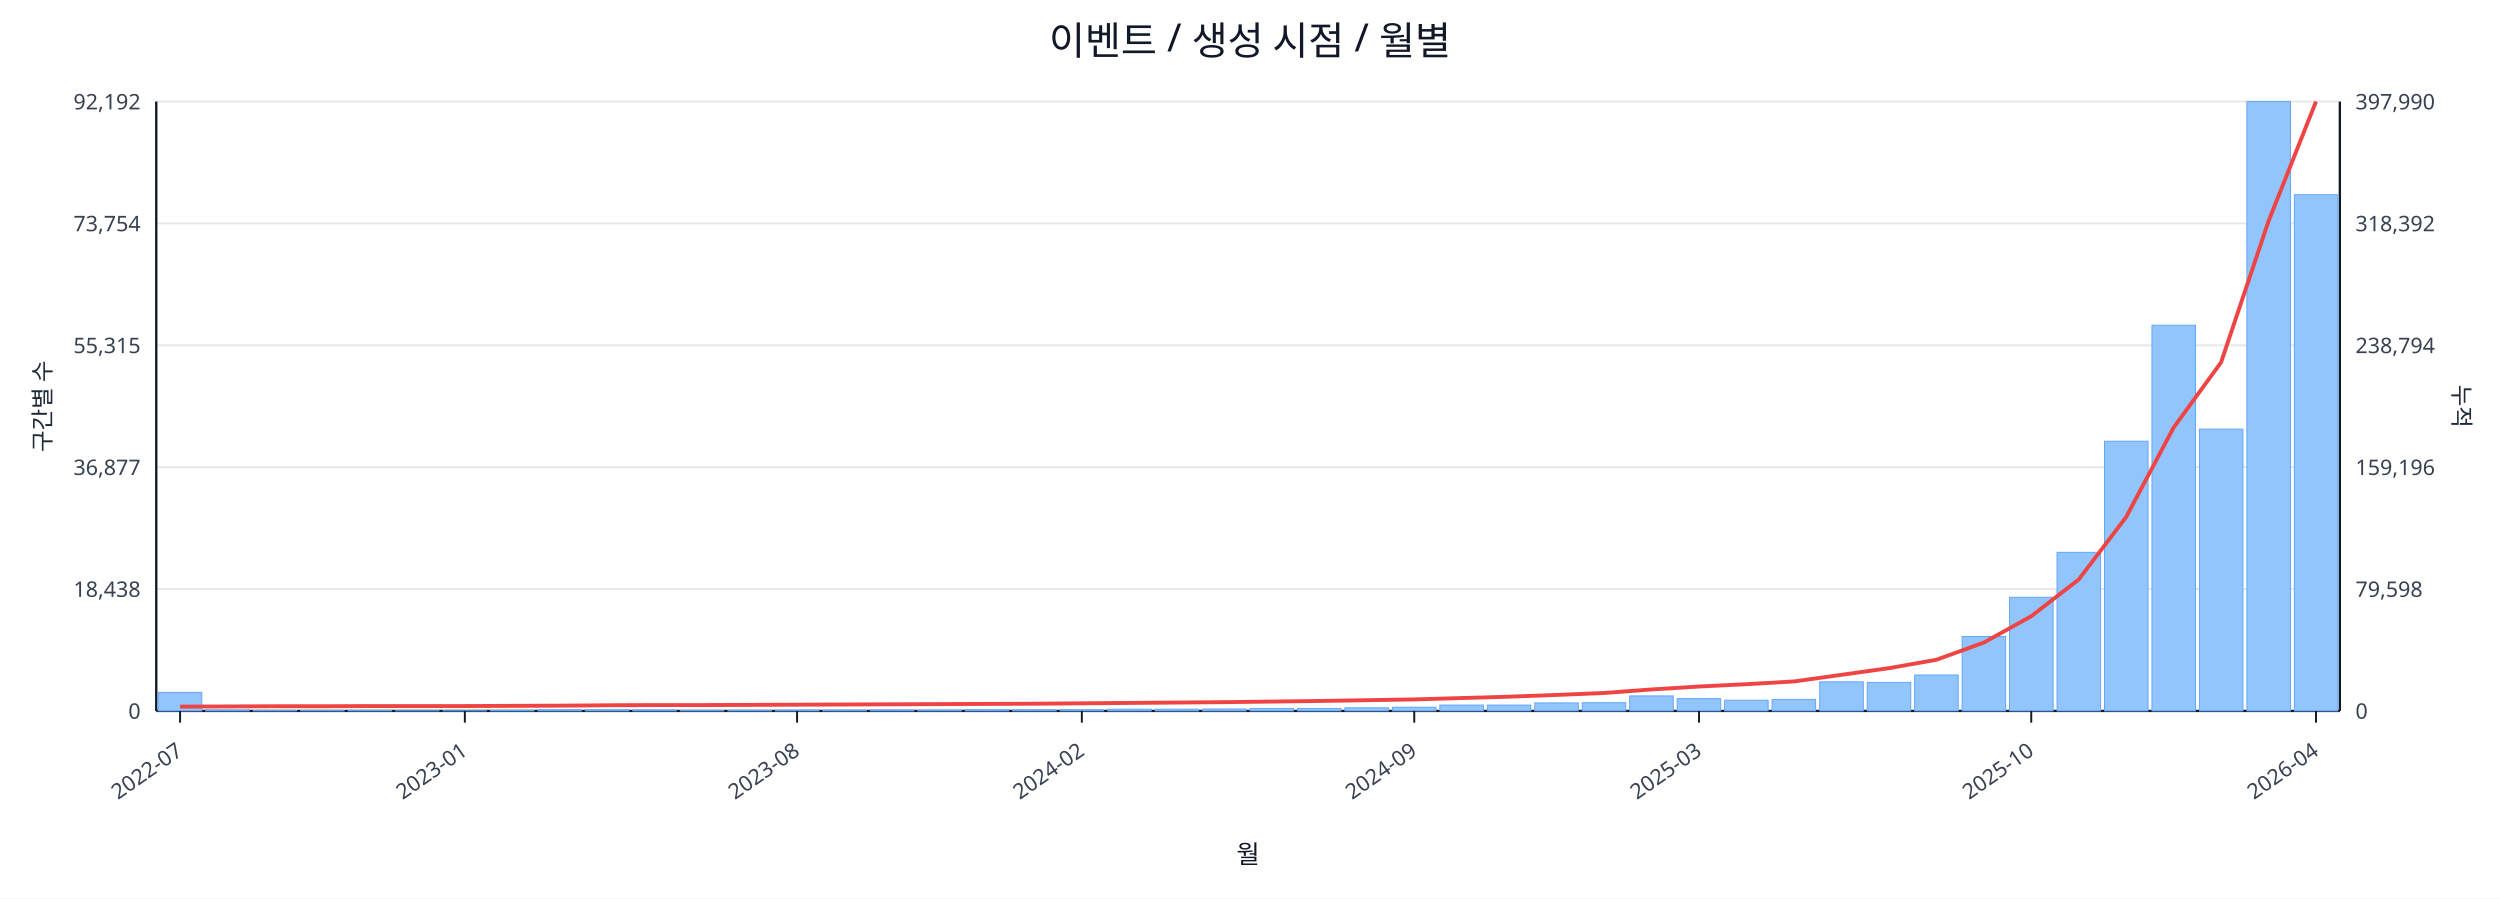
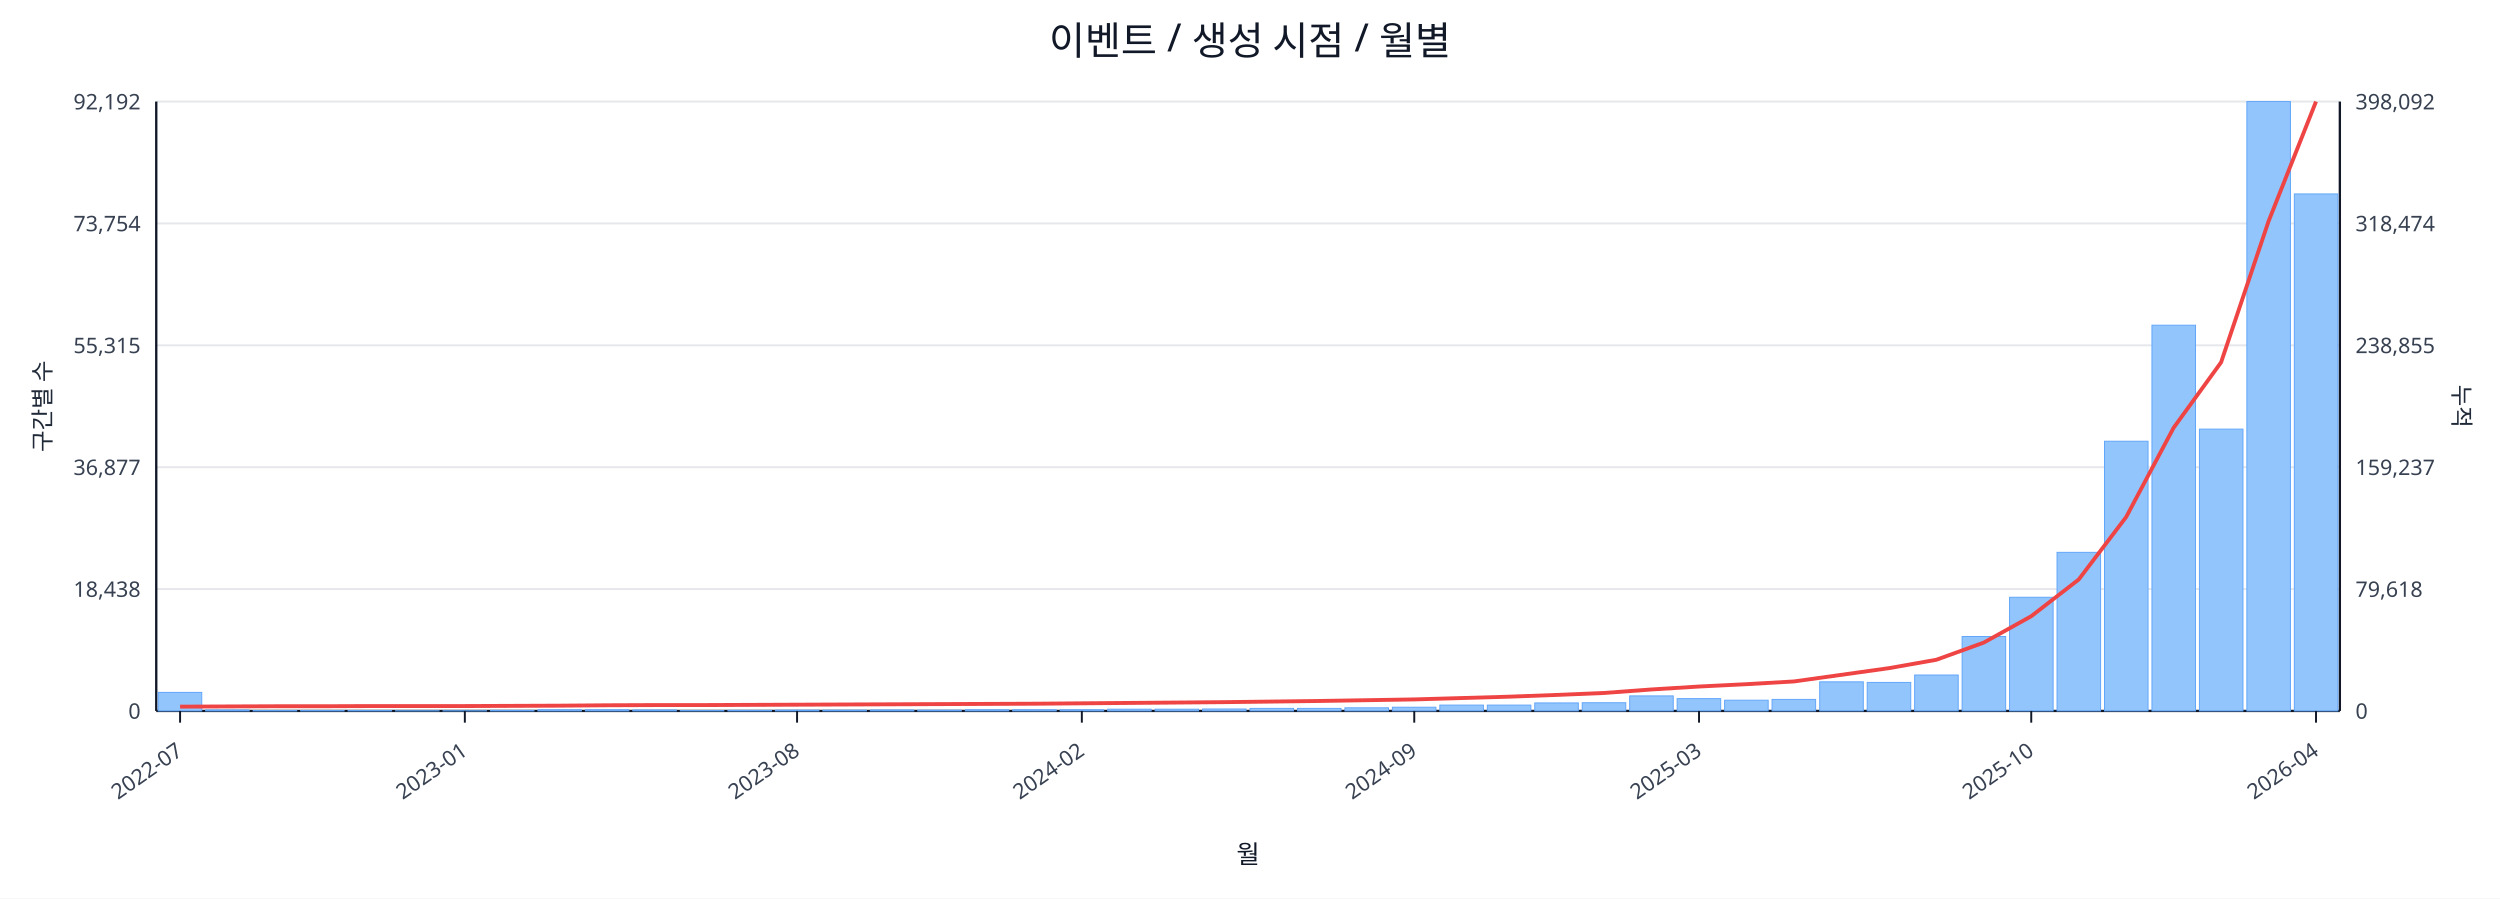
<svg xmlns="http://www.w3.org/2000/svg" width="1280" height="460" viewBox="0 0 1280 460">
  <rect x="0" y="0" width="100%" height="100%" fill="#ffffff" />
  <text x="640.0" y="28" font-size="20" text-anchor="middle" font-family="sans-serif" fill="#111827">이벤트 / 생성 시점 / 월별</text>
  <line x1="80.0" y1="52.0" x2="1198.0" y2="52.0" stroke="#e5e7eb" stroke-width="1" />
  <text x="72.0" y="56.0" font-size="11" text-anchor="end" font-family="sans-serif" fill="#374151">92,192</text>
-   <text x="1206.0" y="56.0" font-size="11" text-anchor="start" font-family="sans-serif" fill="#374151">397,990</text>
+   <text x="1206.0" y="56.0" font-size="11" text-anchor="start" font-family="sans-serif" fill="#374151">398,092</text>
  <line x1="80.0" y1="114.4" x2="1198.0" y2="114.4" stroke="#e5e7eb" stroke-width="1" />
  <text x="72.0" y="118.4" font-size="11" text-anchor="end" font-family="sans-serif" fill="#374151">73,754</text>
-   <text x="1206.0" y="118.4" font-size="11" text-anchor="start" font-family="sans-serif" fill="#374151">318,392</text>
+   <text x="1206.0" y="118.4" font-size="11" text-anchor="start" font-family="sans-serif" fill="#374151">318,474</text>
  <line x1="80.0" y1="176.8" x2="1198.0" y2="176.8" stroke="#e5e7eb" stroke-width="1" />
  <text x="72.0" y="180.8" font-size="11" text-anchor="end" font-family="sans-serif" fill="#374151">55,315</text>
-   <text x="1206.0" y="180.8" font-size="11" text-anchor="start" font-family="sans-serif" fill="#374151">238,794</text>
+   <text x="1206.0" y="180.8" font-size="11" text-anchor="start" font-family="sans-serif" fill="#374151">238,855</text>
  <line x1="80.0" y1="239.2" x2="1198.0" y2="239.2" stroke="#e5e7eb" stroke-width="1" />
  <text x="72.0" y="243.2" font-size="11" text-anchor="end" font-family="sans-serif" fill="#374151">36,877</text>
-   <text x="1206.0" y="243.2" font-size="11" text-anchor="start" font-family="sans-serif" fill="#374151">159,196</text>
+   <text x="1206.0" y="243.2" font-size="11" text-anchor="start" font-family="sans-serif" fill="#374151">159,237</text>
  <line x1="80.0" y1="301.6" x2="1198.0" y2="301.6" stroke="#e5e7eb" stroke-width="1" />
  <text x="72.0" y="305.6" font-size="11" text-anchor="end" font-family="sans-serif" fill="#374151">18,438</text>
-   <text x="1206.0" y="305.6" font-size="11" text-anchor="start" font-family="sans-serif" fill="#374151">79,598</text>
+   <text x="1206.0" y="305.6" font-size="11" text-anchor="start" font-family="sans-serif" fill="#374151">79,618</text>
  <line x1="80.0" y1="364.0" x2="1198.0" y2="364.0" stroke="#e5e7eb" stroke-width="1" />
  <text x="72.0" y="368.0" font-size="11" text-anchor="end" font-family="sans-serif" fill="#374151">0</text>
  <text x="1206.0" y="368.0" font-size="11" text-anchor="start" font-family="sans-serif" fill="#374151">0</text>
  <line x1="80.0" y1="364.0" x2="1198.0" y2="364.0" stroke="#111827" stroke-width="1.2" />
  <line x1="80.0" y1="52.0" x2="80.0" y2="364.0" stroke="#111827" stroke-width="1.2" />
  <line x1="1198.0" y1="52.0" x2="1198.0" y2="364.0" stroke="#111827" stroke-width="1.2" />
  <rect x="81.0" y="354.5" width="22.3" height="9.5" fill="#93c5fd" stroke="#60a5fa" stroke-width="0.5" />
  <rect x="105.3" y="363.5" width="22.3" height="0.5" fill="#93c5fd" stroke="#60a5fa" stroke-width="0.5" />
  <rect x="129.6" y="363.8" width="22.3" height="0.2" fill="#93c5fd" stroke="#60a5fa" stroke-width="0.5" />
  <rect x="153.9" y="363.8" width="22.3" height="0.2" fill="#93c5fd" stroke="#60a5fa" stroke-width="0.5" />
  <rect x="178.2" y="363.8" width="22.3" height="0.2" fill="#93c5fd" stroke="#60a5fa" stroke-width="0.5" />
  <rect x="202.5" y="363.9" width="22.3" height="0.1" fill="#93c5fd" stroke="#60a5fa" stroke-width="0.5" />
  <rect x="226.8" y="363.9" width="22.3" height="0.1" fill="#93c5fd" stroke="#60a5fa" stroke-width="0.5" />
  <rect x="251.1" y="363.7" width="22.3" height="0.3" fill="#93c5fd" stroke="#60a5fa" stroke-width="0.5" />
  <rect x="275.4" y="363.4" width="22.3" height="0.6" fill="#93c5fd" stroke="#60a5fa" stroke-width="0.5" />
  <rect x="299.7" y="363.4" width="22.3" height="0.6" fill="#93c5fd" stroke="#60a5fa" stroke-width="0.5" />
  <rect x="324.0" y="363.5" width="22.3" height="0.5" fill="#93c5fd" stroke="#60a5fa" stroke-width="0.5" />
  <rect x="348.3" y="363.8" width="22.3" height="0.2" fill="#93c5fd" stroke="#60a5fa" stroke-width="0.5" />
  <rect x="372.7" y="363.7" width="22.3" height="0.3" fill="#93c5fd" stroke="#60a5fa" stroke-width="0.5" />
  <rect x="397.0" y="363.6" width="22.3" height="0.4" fill="#93c5fd" stroke="#60a5fa" stroke-width="0.5" />
  <rect x="421.3" y="363.6" width="22.3" height="0.4" fill="#93c5fd" stroke="#60a5fa" stroke-width="0.5" />
  <rect x="445.6" y="363.5" width="22.3" height="0.5" fill="#93c5fd" stroke="#60a5fa" stroke-width="0.5" />
  <rect x="469.9" y="363.6" width="22.3" height="0.4" fill="#93c5fd" stroke="#60a5fa" stroke-width="0.5" />
  <rect x="494.2" y="363.4" width="22.3" height="0.6" fill="#93c5fd" stroke="#60a5fa" stroke-width="0.5" />
  <rect x="518.5" y="363.4" width="22.3" height="0.6" fill="#93c5fd" stroke="#60a5fa" stroke-width="0.5" />
  <rect x="542.8" y="363.4" width="22.3" height="0.6" fill="#93c5fd" stroke="#60a5fa" stroke-width="0.5" />
  <rect x="567.1" y="363.1" width="22.3" height="0.9" fill="#93c5fd" stroke="#60a5fa" stroke-width="0.5" />
  <rect x="591.4" y="363.1" width="22.3" height="0.9" fill="#93c5fd" stroke="#60a5fa" stroke-width="0.5" />
  <rect x="615.7" y="363.0" width="22.3" height="1.0" fill="#93c5fd" stroke="#60a5fa" stroke-width="0.5" />
  <rect x="640.0" y="362.7" width="22.3" height="1.3" fill="#93c5fd" stroke="#60a5fa" stroke-width="0.5" />
  <rect x="664.3" y="362.7" width="22.3" height="1.3" fill="#93c5fd" stroke="#60a5fa" stroke-width="0.5" />
  <rect x="688.6" y="362.4" width="22.3" height="1.6" fill="#93c5fd" stroke="#60a5fa" stroke-width="0.5" />
  <rect x="712.9" y="362.1" width="22.3" height="1.9" fill="#93c5fd" stroke="#60a5fa" stroke-width="0.5" />
  <rect x="737.2" y="361.0" width="22.3" height="3.0" fill="#93c5fd" stroke="#60a5fa" stroke-width="0.5" />
  <rect x="761.5" y="361.0" width="22.3" height="3.0" fill="#93c5fd" stroke="#60a5fa" stroke-width="0.5" />
  <rect x="785.8" y="359.9" width="22.3" height="4.1" fill="#93c5fd" stroke="#60a5fa" stroke-width="0.5" />
  <rect x="810.1" y="359.8" width="22.3" height="4.2" fill="#93c5fd" stroke="#60a5fa" stroke-width="0.5" />
  <rect x="834.4" y="356.3" width="22.3" height="7.7" fill="#93c5fd" stroke="#60a5fa" stroke-width="0.5" />
  <rect x="858.7" y="357.7" width="22.3" height="6.3" fill="#93c5fd" stroke="#60a5fa" stroke-width="0.5" />
  <rect x="883.0" y="358.5" width="22.3" height="5.5" fill="#93c5fd" stroke="#60a5fa" stroke-width="0.5" />
  <rect x="907.3" y="358.1" width="22.3" height="5.9" fill="#93c5fd" stroke="#60a5fa" stroke-width="0.5" />
  <rect x="931.7" y="349.1" width="22.3" height="14.9" fill="#93c5fd" stroke="#60a5fa" stroke-width="0.5" />
  <rect x="956.0" y="349.4" width="22.3" height="14.6" fill="#93c5fd" stroke="#60a5fa" stroke-width="0.5" />
  <rect x="980.3" y="345.6" width="22.3" height="18.4" fill="#93c5fd" stroke="#60a5fa" stroke-width="0.5" />
  <rect x="1004.6" y="325.9" width="22.3" height="38.1" fill="#93c5fd" stroke="#60a5fa" stroke-width="0.5" />
  <rect x="1028.9" y="305.8" width="22.3" height="58.2" fill="#93c5fd" stroke="#60a5fa" stroke-width="0.5" />
  <rect x="1053.2" y="282.8" width="22.3" height="81.2" fill="#93c5fd" stroke="#60a5fa" stroke-width="0.5" />
  <rect x="1077.5" y="225.9" width="22.3" height="138.1" fill="#93c5fd" stroke="#60a5fa" stroke-width="0.5" />
  <rect x="1101.8" y="166.5" width="22.3" height="197.5" fill="#93c5fd" stroke="#60a5fa" stroke-width="0.5" />
  <rect x="1126.1" y="219.7" width="22.3" height="144.3" fill="#93c5fd" stroke="#60a5fa" stroke-width="0.5" />
  <rect x="1150.4" y="52.0" width="22.3" height="312.0" fill="#93c5fd" stroke="#60a5fa" stroke-width="0.5" />
-   <rect x="1174.7" y="99.7" width="22.3" height="264.3" fill="#93c5fd" stroke="#60a5fa" stroke-width="0.5" />
-   <polyline fill="none" stroke="#ef4444" stroke-width="2" points="92.2,361.8 116.5,361.7 140.8,361.6 165.1,361.6 189.4,361.5 213.7,361.5 238.0,361.5 262.3,361.4 286.6,361.3 310.9,361.1 335.2,361.0 359.5,361.0 383.8,360.9 408.1,360.8 432.4,360.7 456.7,360.6 481.0,360.5 505.3,360.4 529.6,360.3 553.9,360.1 578.2,359.9 602.5,359.7 626.8,359.5 651.2,359.2 675.5,358.9 699.8,358.5 724.1,358.1 748.4,357.4 772.7,356.7 797.0,355.8 821.3,354.8 845.6,353.0 869.9,351.5 894.2,350.3 918.5,348.9 942.8,345.5 967.1,342.1 991.4,337.8 1015.7,329.0 1040.0,315.5 1064.3,296.7 1088.6,264.7 1112.9,218.9 1137.2,185.5 1161.5,113.2 1185.8,52.0" />
+   <rect x="1174.7" y="99.3" width="22.3" height="264.7" fill="#93c5fd" stroke="#60a5fa" stroke-width="0.5" />
+   <polyline fill="none" stroke="#ef4444" stroke-width="2" points="92.2,361.8 116.5,361.7 140.8,361.6 165.1,361.6 189.4,361.5 213.7,361.5 238.0,361.5 262.3,361.4 286.6,361.3 310.9,361.1 335.2,361.0 359.5,361.0 383.8,360.9 408.1,360.8 432.4,360.7 456.7,360.6 481.0,360.5 505.3,360.4 529.6,360.3 553.9,360.1 578.2,359.9 602.5,359.7 626.8,359.5 651.2,359.2 675.5,358.9 699.8,358.5 724.1,358.1 748.4,357.4 772.7,356.7 797.0,355.8 821.3,354.8 845.6,353.0 869.9,351.5 894.2,350.3 918.5,348.9 942.8,345.5 967.1,342.1 991.4,337.8 1015.7,329.0 1040.0,315.5 1064.3,296.7 1088.6,264.7 1112.9,219.0 1137.2,185.5 1161.5,113.3 1185.8,52.0" />
  <line x1="92.2" y1="364.0" x2="92.2" y2="370.0" stroke="#111827" stroke-width="1" />
  <text x="94.2" y="386.0" font-size="11" text-anchor="end" transform="rotate(-35 94.2 386.0)" font-family="sans-serif" fill="#374151">2022-07</text>
  <line x1="238.0" y1="364.0" x2="238.0" y2="370.0" stroke="#111827" stroke-width="1" />
  <text x="240.0" y="386.0" font-size="11" text-anchor="end" transform="rotate(-35 240.0 386.0)" font-family="sans-serif" fill="#374151">2023-01</text>
  <line x1="408.1" y1="364.0" x2="408.1" y2="370.0" stroke="#111827" stroke-width="1" />
  <text x="410.1" y="386.0" font-size="11" text-anchor="end" transform="rotate(-35 410.1 386.0)" font-family="sans-serif" fill="#374151">2023-08</text>
  <line x1="553.9" y1="364.0" x2="553.9" y2="370.0" stroke="#111827" stroke-width="1" />
  <text x="555.9" y="386.0" font-size="11" text-anchor="end" transform="rotate(-35 555.9 386.0)" font-family="sans-serif" fill="#374151">2024-02</text>
  <line x1="724.1" y1="364.0" x2="724.1" y2="370.0" stroke="#111827" stroke-width="1" />
  <text x="726.1" y="386.0" font-size="11" text-anchor="end" transform="rotate(-35 726.1 386.0)" font-family="sans-serif" fill="#374151">2024-09</text>
  <line x1="869.9" y1="364.0" x2="869.9" y2="370.0" stroke="#111827" stroke-width="1" />
  <text x="871.9" y="386.0" font-size="11" text-anchor="end" transform="rotate(-35 871.9 386.0)" font-family="sans-serif" fill="#374151">2025-03</text>
  <line x1="1040.0" y1="364.0" x2="1040.0" y2="370.0" stroke="#111827" stroke-width="1" />
  <text x="1042.0" y="386.0" font-size="11" text-anchor="end" transform="rotate(-35 1042.0 386.0)" font-family="sans-serif" fill="#374151">2025-10</text>
  <line x1="1185.8" y1="364.0" x2="1185.8" y2="370.0" stroke="#111827" stroke-width="1" />
  <text x="1187.8" y="386.0" font-size="11" text-anchor="end" transform="rotate(-35 1187.8 386.0)" font-family="sans-serif" fill="#374151">2026-04</text>
  <text x="26" y="208.0" font-size="12" transform="rotate(-90 26 208.0)" text-anchor="middle" font-family="sans-serif" fill="#1f2937">구간별 수</text>
  <text x="1256.0" y="208.0" font-size="12" transform="rotate(90 1256.0 208.0)" text-anchor="middle" font-family="sans-serif" fill="#1f2937">누적</text>
  <text x="639.0" y="442.0" font-size="13" text-anchor="middle" font-family="sans-serif" fill="#111827">월</text>
</svg>
